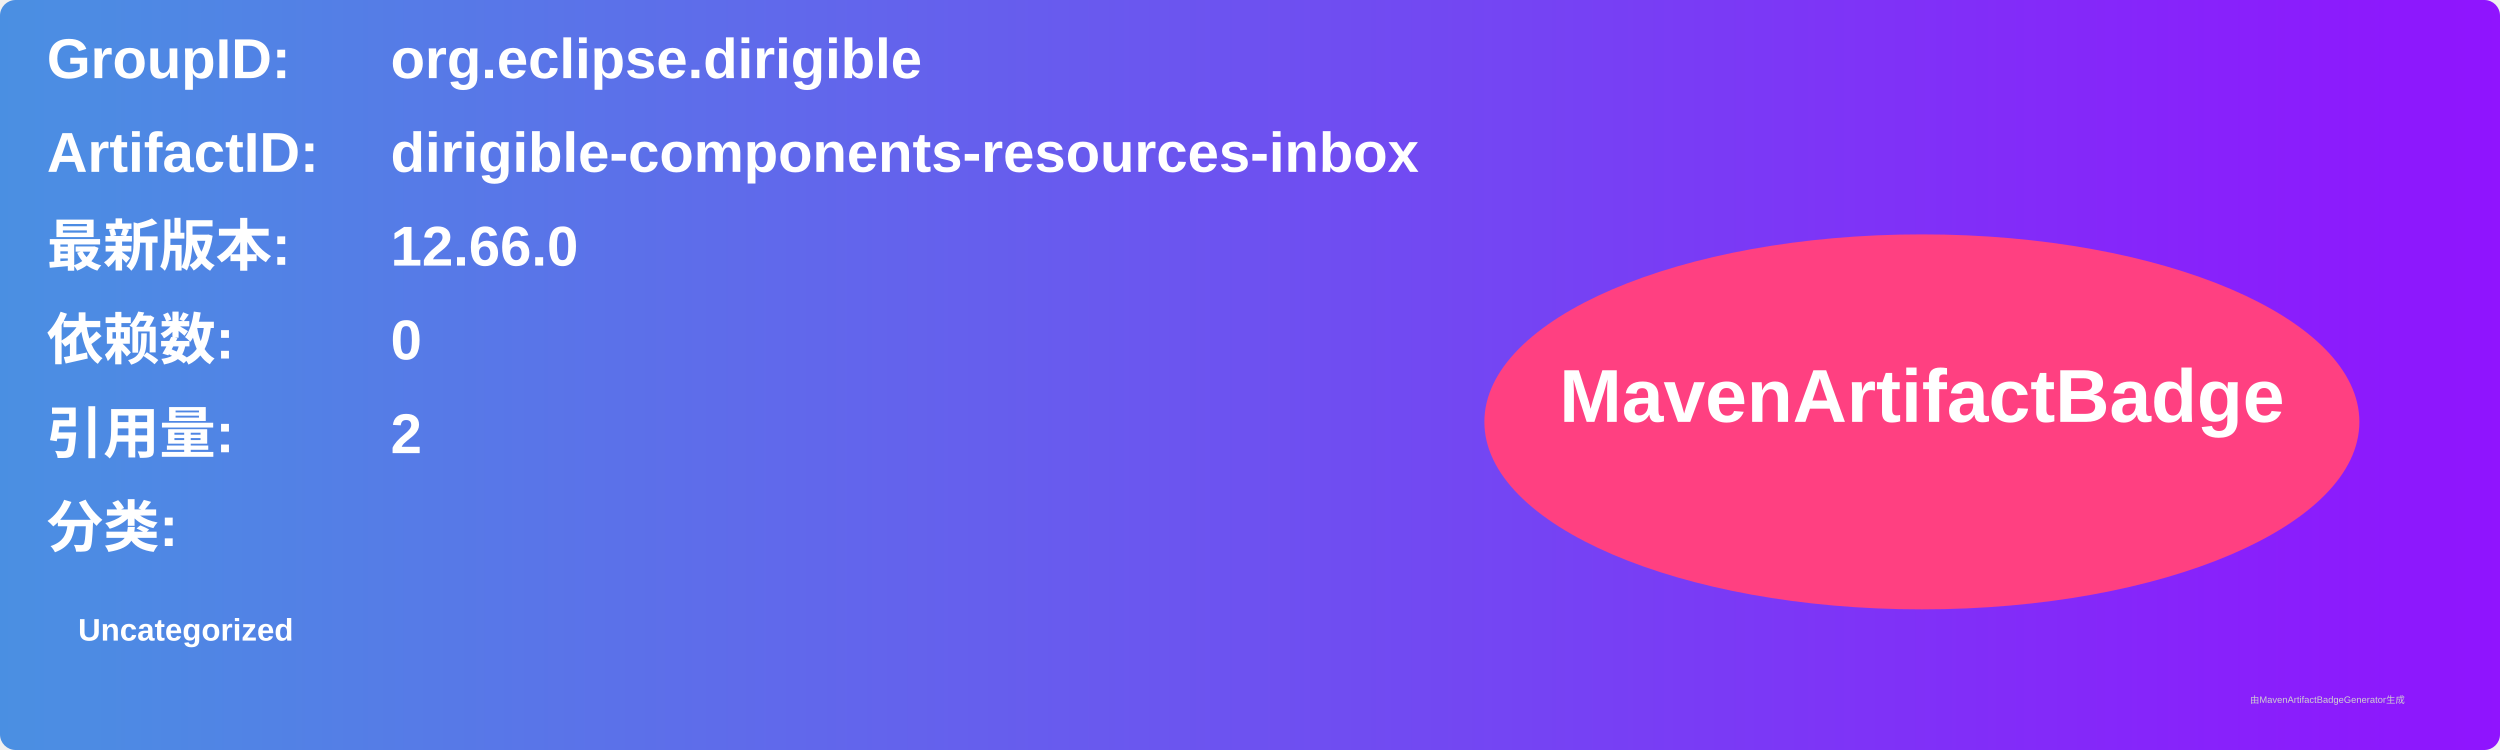
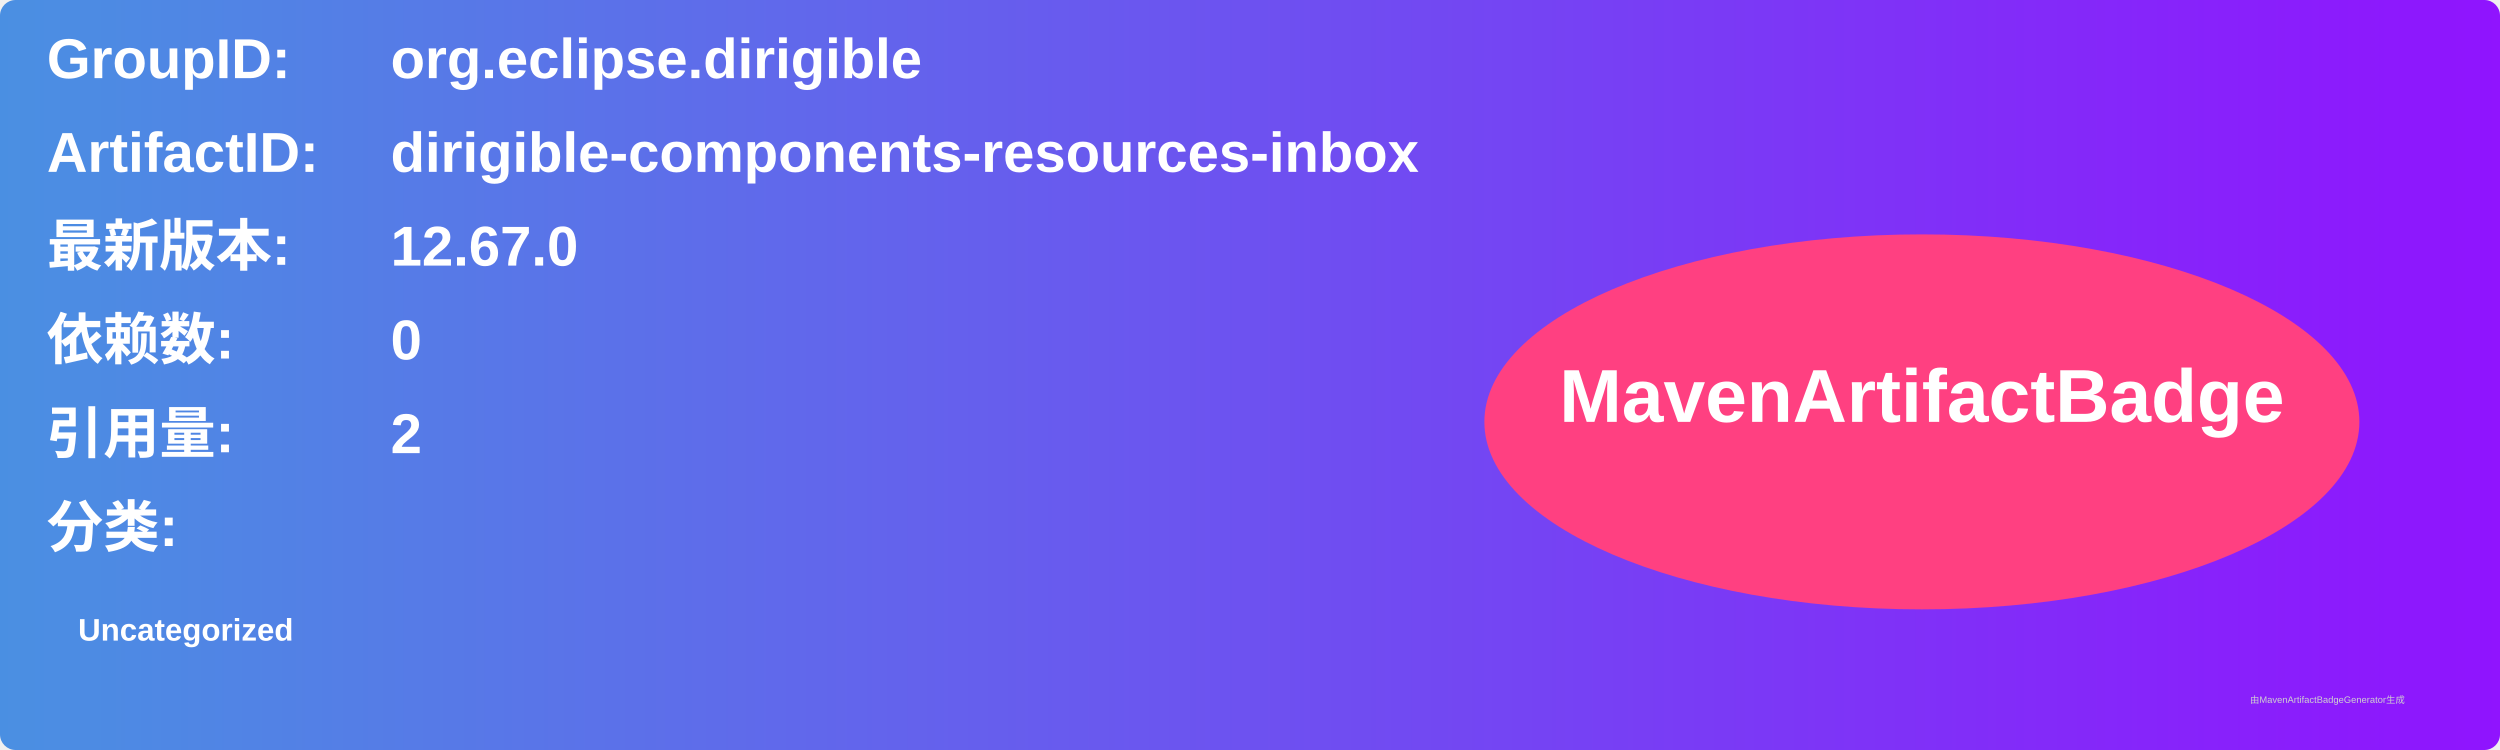
<svg xmlns="http://www.w3.org/2000/svg" width="800" height="240" viewBox="0 0 800 240">
  <linearGradient id="grad" x1="0%" y1="0%" x2="100%" y2="0%">
    <stop offset="0%" stop-color="#4a90e2" />
    <stop offset="100%" stop-color="#9013fe" />
  </linearGradient>
  <rect width="100%" height="100%" rx="5" ry="5" fill="url(#grad)" />
  <g transform="translate(15, 15)">
    <text x="0" y="10" font-family="Arial" font-size="18" fill="white" font-weight="bold" width="260">GroupID:</text>
    <text x="110" y="10" font-family="Arial" font-size="18" fill="white" font-weight="bold" width="460">org.eclipse.dirigible</text>
    <text x="0" y="40" font-family="Arial" font-size="18" fill="white" font-weight="bold" width="260">ArtifactID:</text>
    <text x="110" y="40" font-family="Arial" font-size="18" fill="white" font-weight="bold" width="460">dirigible-components-resources-inbox</text>
    <text x="0" y="70" font-family="Arial" font-size="18" fill="white" font-weight="bold">最新版本:</text>
    <text x="110" y="70" font-family="Arial" font-size="18" fill="white" font-weight="bold">
-       <tspan font-weight="bold">12.66.0</tspan>
+       <tspan font-weight="bold">12.67.0</tspan>
    </text>
    <text x="0" y="100" font-family="Arial" font-size="18" fill="white" font-weight="bold">依赖数: </text>
    <text x="110" y="100" font-family="Arial" font-size="18" fill="white">
      <tspan font-weight="bold">0</tspan>
    </text>
    <text x="0" y="130" font-family="Arial" font-size="18" fill="white" font-weight="bold">引用量: </text>
    <text x="110" y="130" font-family="Arial" font-size="18" fill="white">
      <tspan font-weight="bold">2</tspan>
    </text>
    <text x="0" y="160" font-family="Arial" font-size="18" fill="white" font-weight="bold">分类:</text>
    <text x="10" y="190" font-family="Arial" font-size="10" fill="white">
      <tspan font-weight="bold">Uncategorized</tspan>
    </text>
    <ellipse cx="600" cy="120" rx="140" ry="60" fill="#ff4081" />
    <text x="600" y="120" text-anchor="middle" font-family="Arial" font-size="24" fill="white" font-weight="bold">MavenArtifactBadge</text>
  </g>
  <text x="720" y="225" font-family="Arial" font-size="3" fill="#d0d0d0">由MavenArtifactBadgeGenerator生成</text>
</svg>
